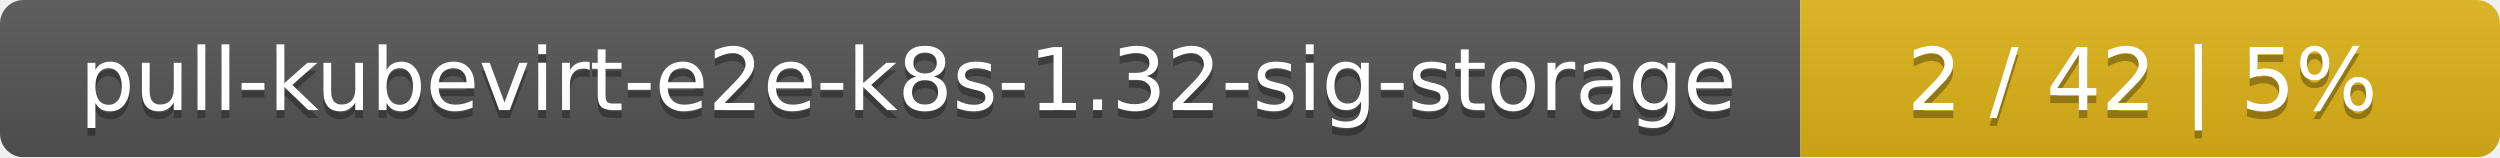
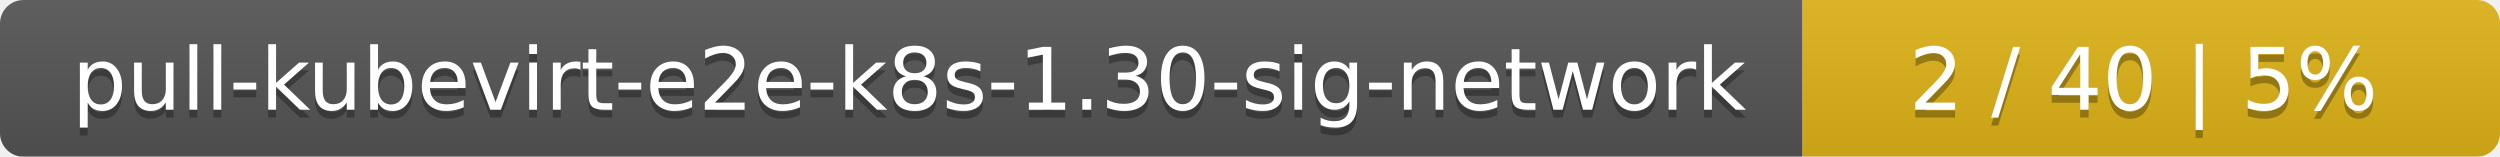
- <svg xmlns="http://www.w3.org/2000/svg" width="318" height="20">
+ <svg xmlns="http://www.w3.org/2000/svg" width="319" height="20">
  <linearGradient id="smooth" x2="0" y2="100%">
    <stop offset="0" stop-color="#bbb" stop-opacity=".1" />
    <stop offset="1" stop-opacity=".1" />
  </linearGradient>
  <mask id="round">
-     <rect width="318" height="20" rx="3" fill="#fff" />
+     <rect width="319" height="20" rx="3" fill="#fff" />
  </mask>
  <g mask="url(#round)">
-     <rect width="229" height="20" fill="#555" />
-     <rect x="229" width="89" height="20" fill="#dfb317" />
-     <rect width="318" height="20" fill="url(#smooth)" />
+     <rect width="230" height="20" fill="#555" />
+     <rect x="230" width="89" height="20" fill="#dfb317" />
+     <rect width="319" height="20" fill="url(#smooth)" />
  </g>
  <g fill="#fff" text-anchor="middle" font-family="DejaVu Sans,Verdana,Geneva,sans-serif" font-size="11">
-     <text x="115.5" y="15" fill="#010101" fill-opacity=".3">pull-kubevirt-e2e-k8s-1.32-sig-storage</text>
-     <text x="115.5" y="14">pull-kubevirt-e2e-k8s-1.32-sig-storage</text>
-     <text x="272.5" y="15" fill="#010101" fill-opacity=".3">2 / 42    |    5%</text>
-     <text x="272.5" y="14">2 / 42    |    5%</text>
+     <text x="116" y="15" fill="#010101" fill-opacity=".3">pull-kubevirt-e2e-k8s-1.30-sig-network</text>
+     <text x="116" y="14">pull-kubevirt-e2e-k8s-1.30-sig-network</text>
+     <text x="273.5" y="15" fill="#010101" fill-opacity=".3">2 / 40    |    5%</text>
+     <text x="273.5" y="14">2 / 40    |    5%</text>
  </g>
</svg>
